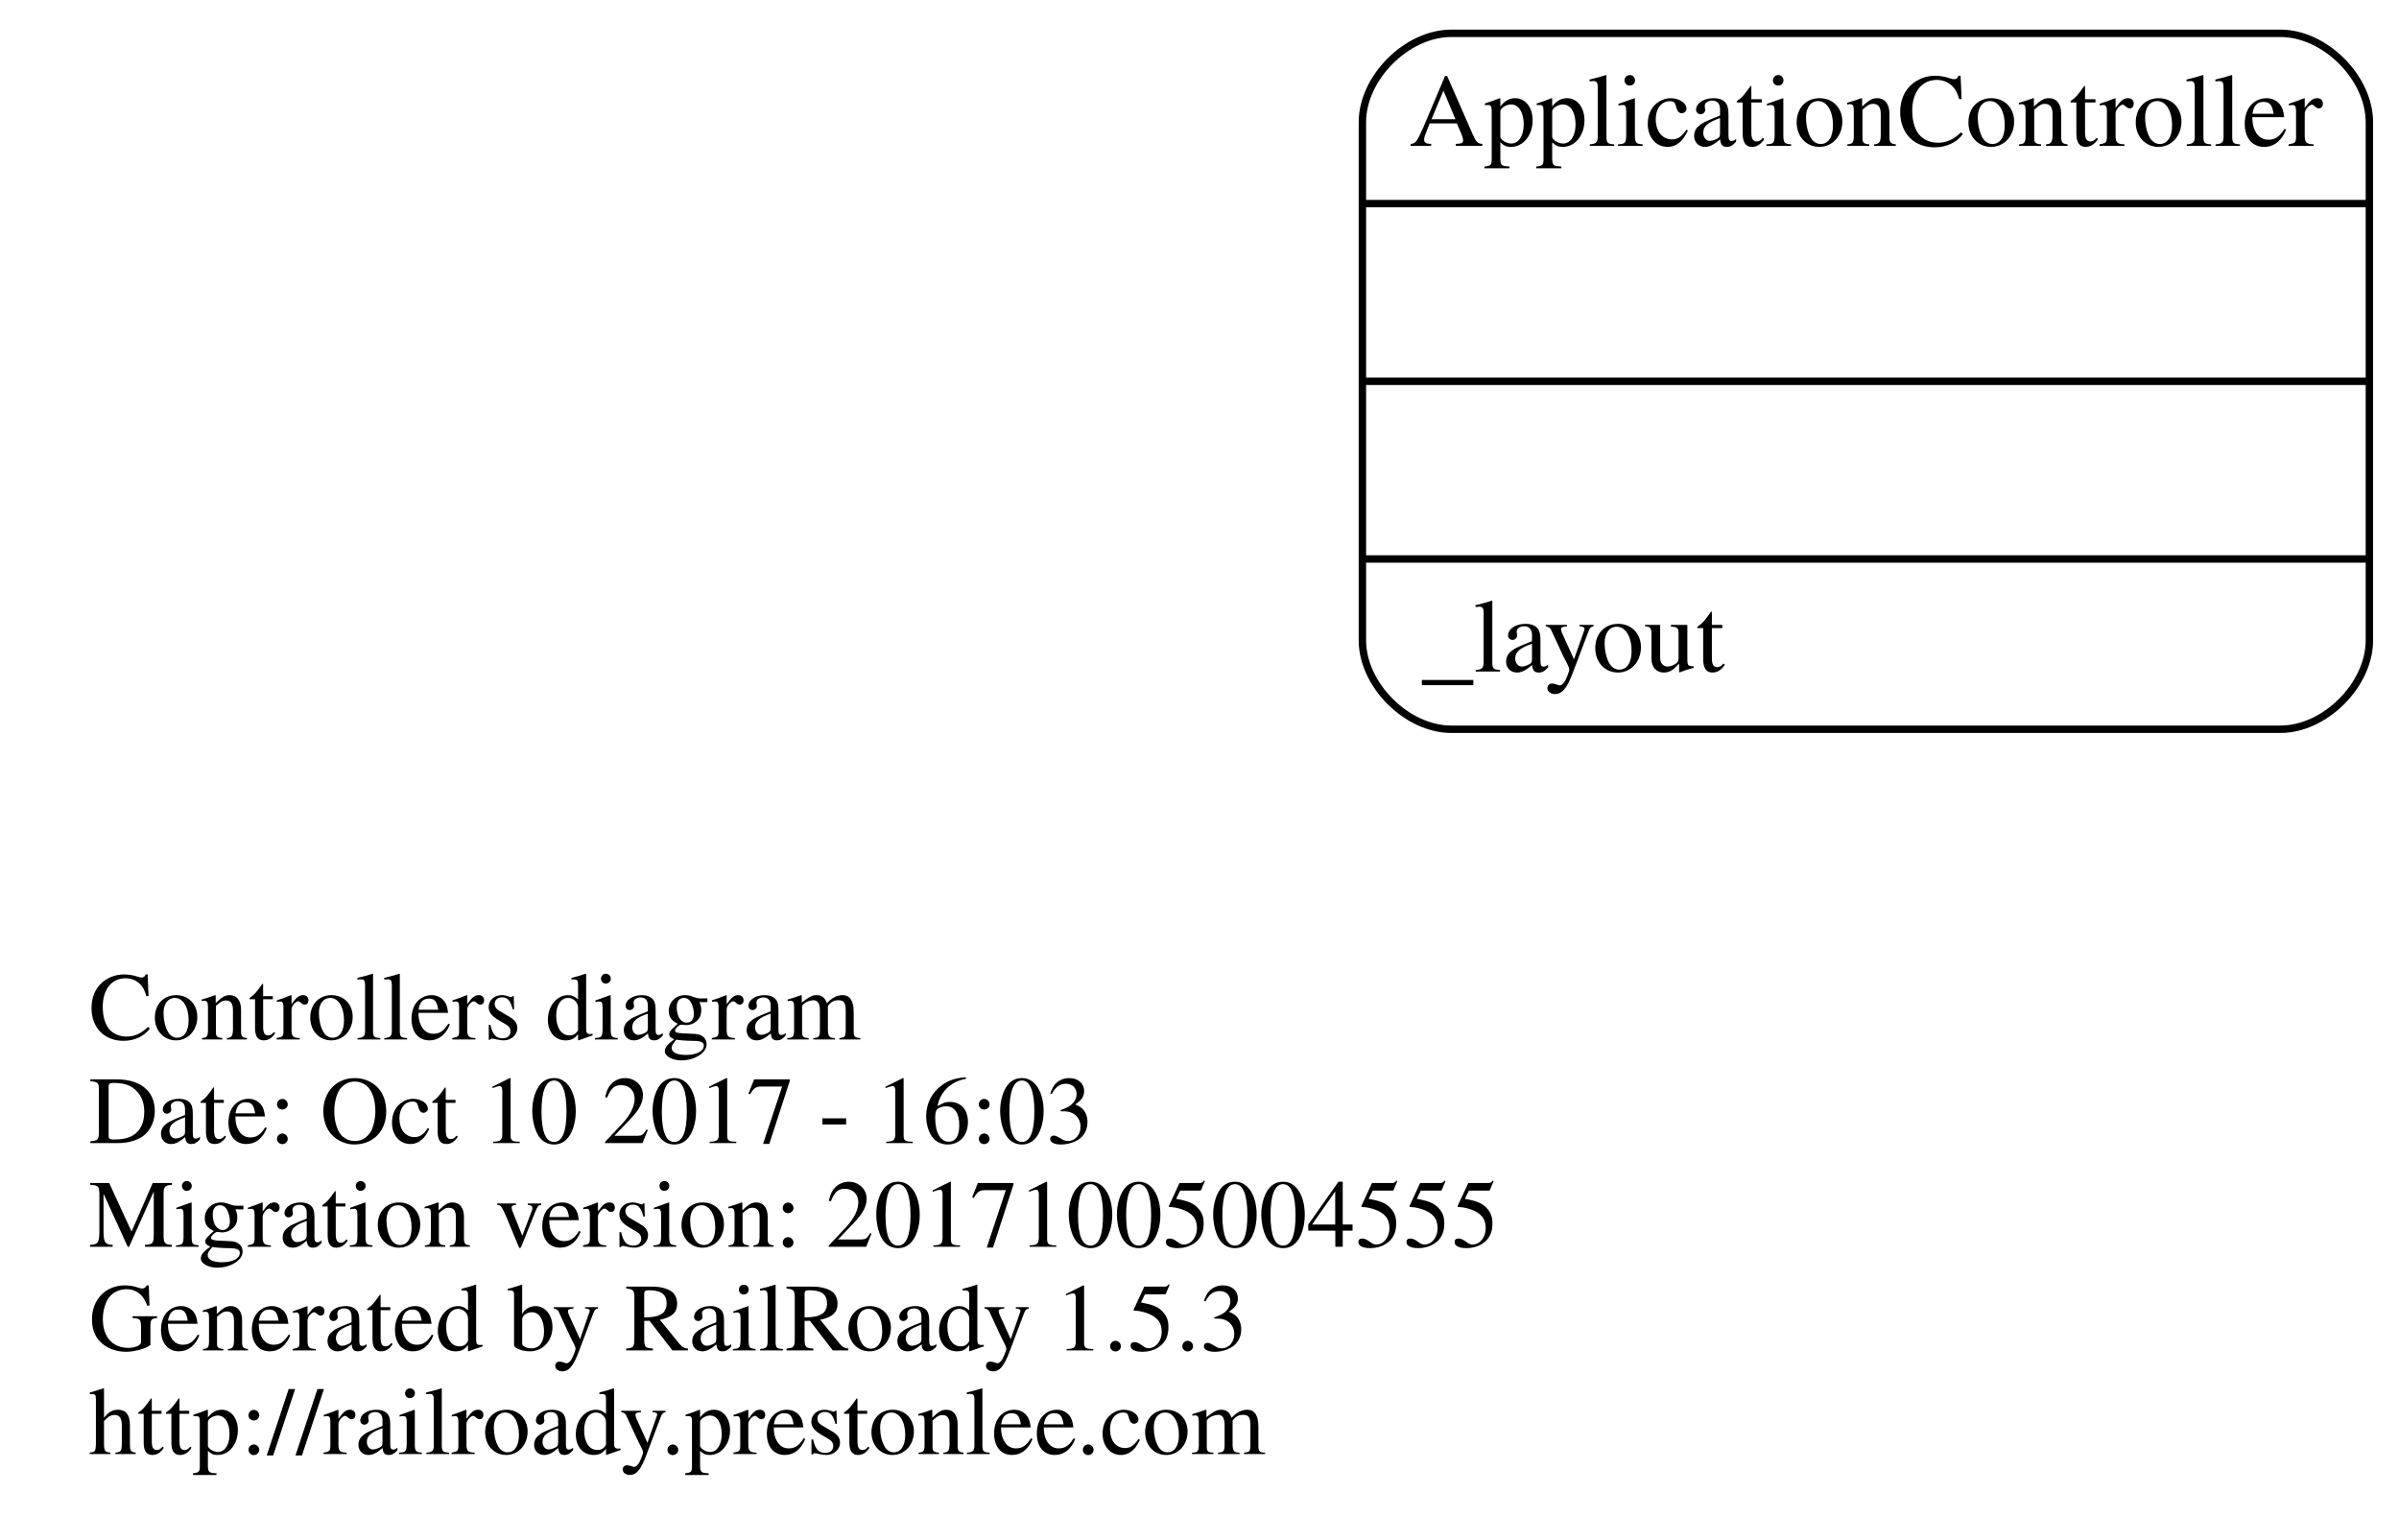
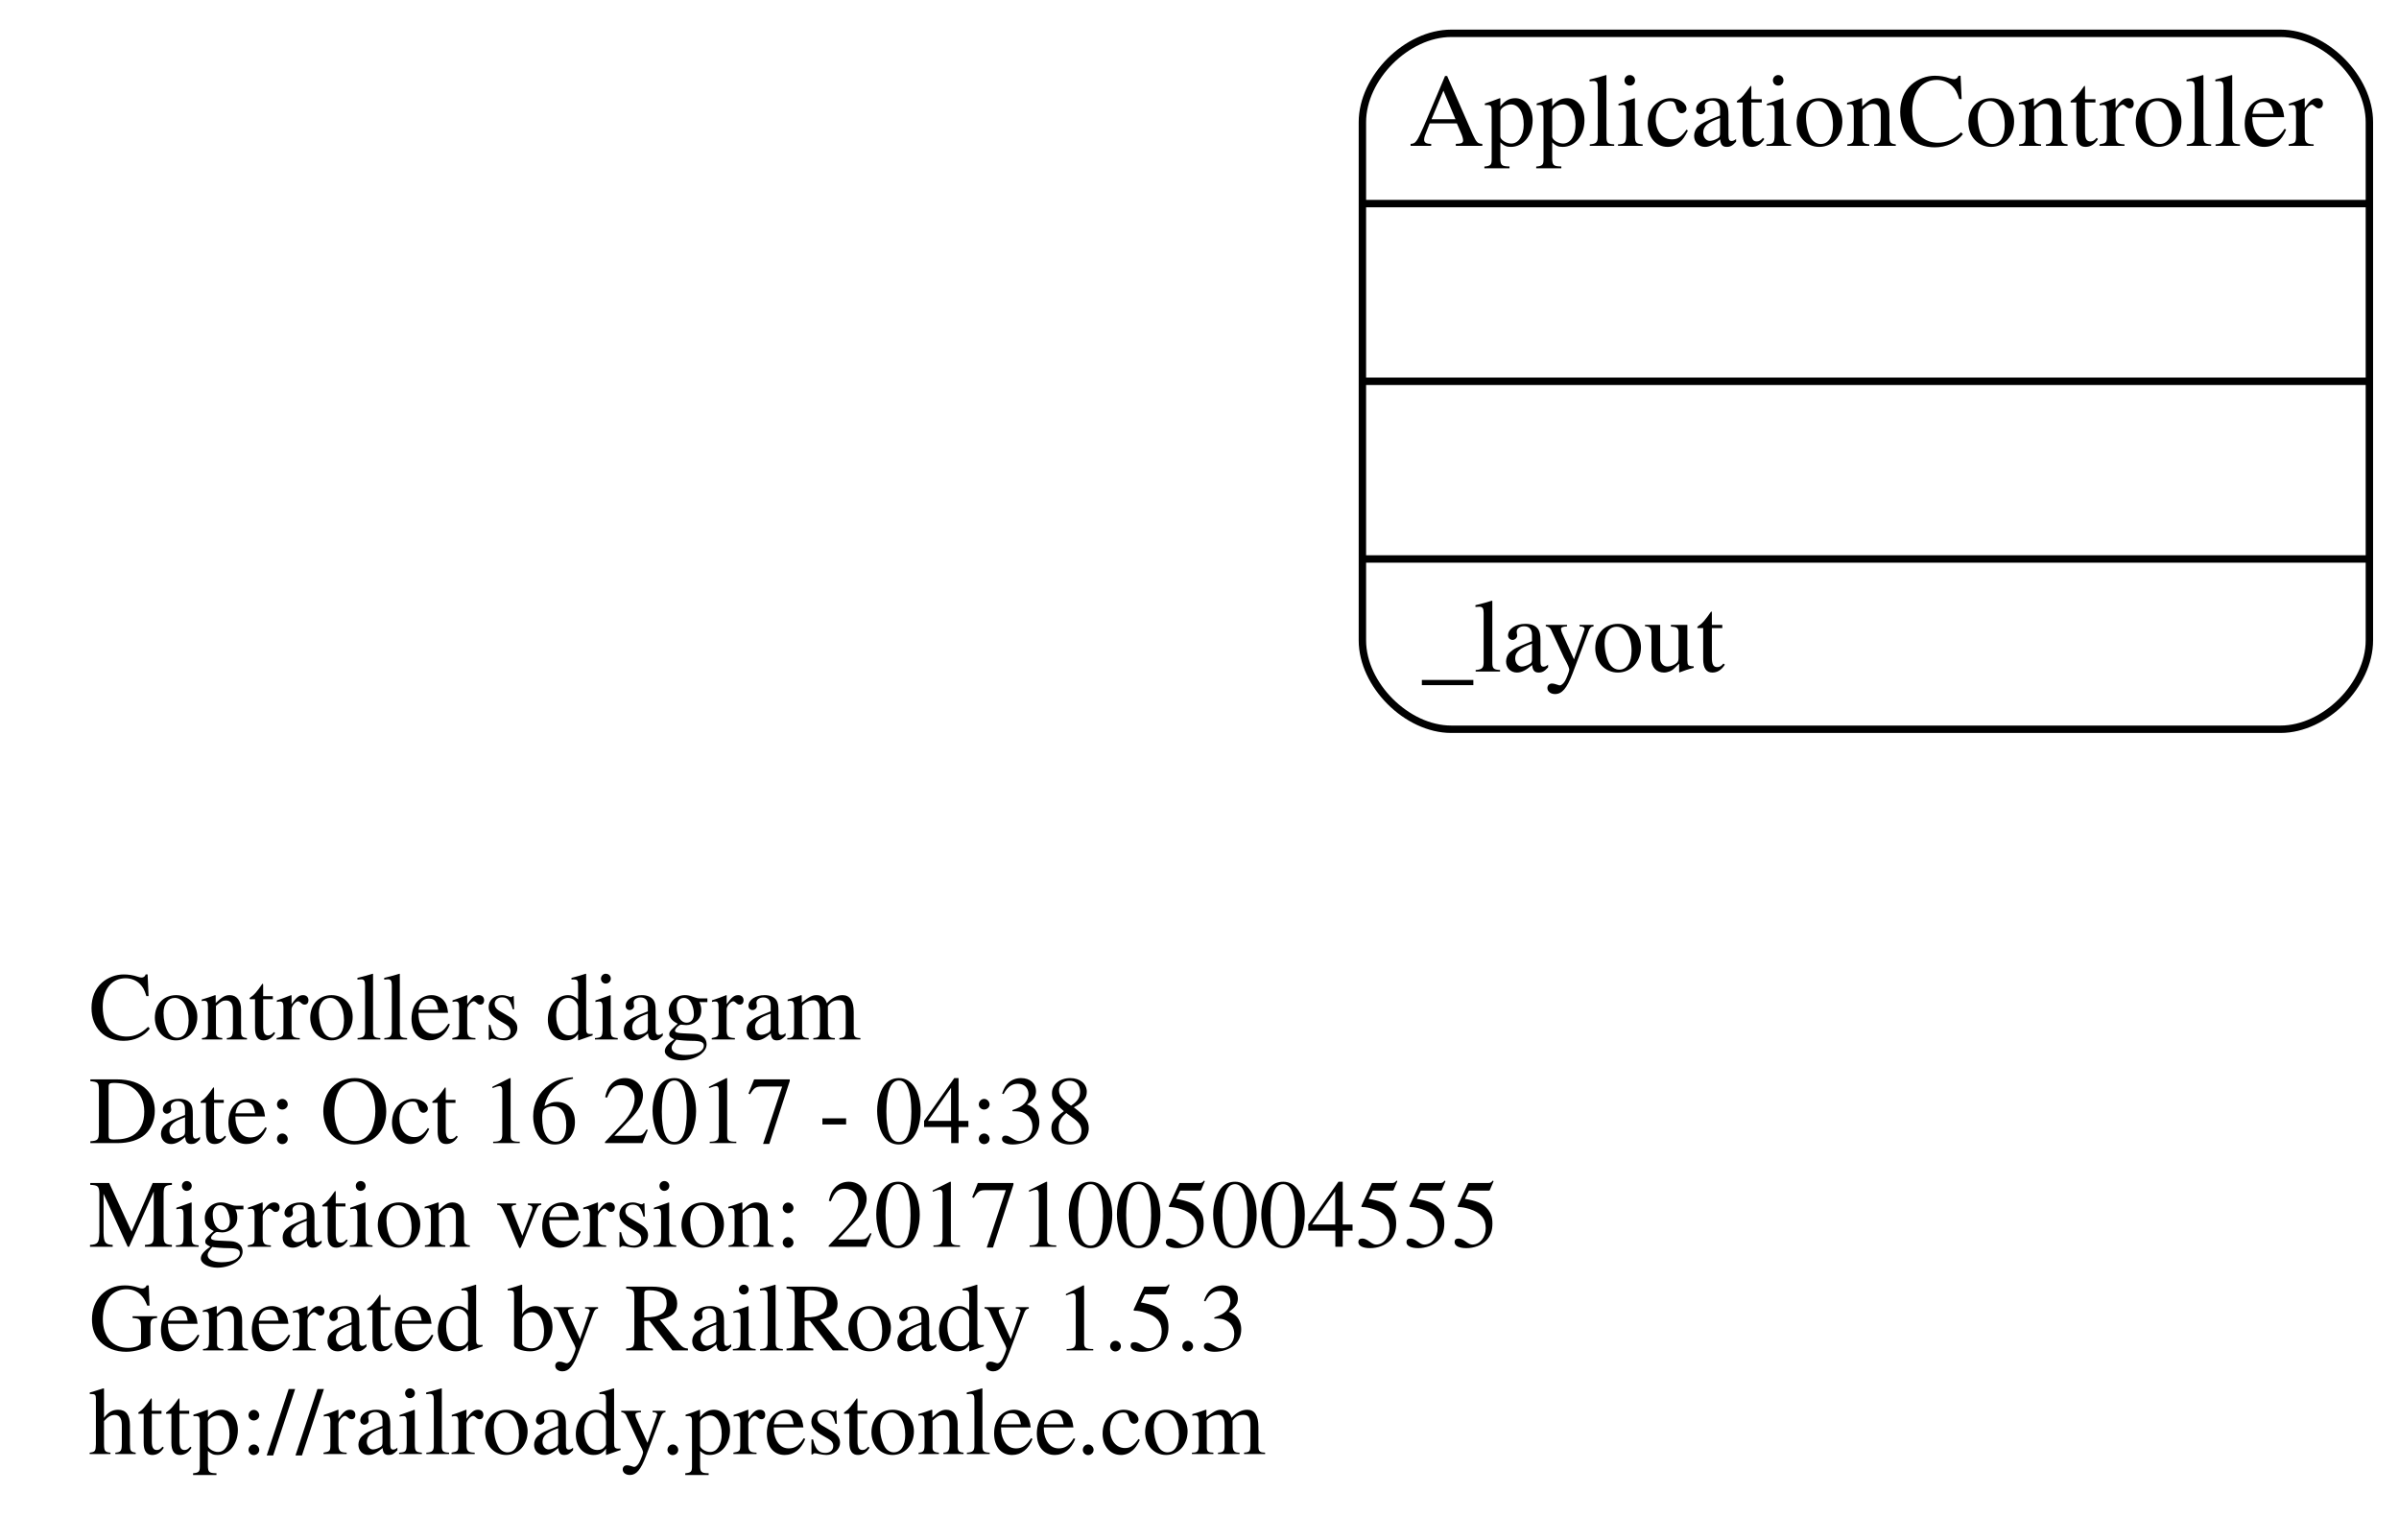
<svg xmlns="http://www.w3.org/2000/svg" width="324pt" height="208pt" viewBox="0.00 0.00 324.00 208.00">
  <g id="graph0" class="graph" transform="scale(1 1) rotate(0) translate(4 204)">
    <polygon fill="none" stroke="none" points="-4,4 -4,-204 320,-204 320,4 -4,4" />
    <g id="node1" class="node">
      <text text-anchor="start" x="8" y="-63.6" font-family="Times,serif" font-size="13.00">Controllers diagram</text>
-       <text text-anchor="start" x="8" y="-49.6" font-family="Times,serif" font-size="13.00">Date: Oct 10 2017 - 16:03</text>
+       <text text-anchor="start" x="8" y="-49.6" font-family="Times,serif" font-size="13.00">Date: Oct 16 2017 - 04:38</text>
      <text text-anchor="start" x="8" y="-35.6" font-family="Times,serif" font-size="13.00">Migration version: 20171005004555</text>
      <text text-anchor="start" x="8" y="-21.6" font-family="Times,serif" font-size="13.00">Generated by RailRoady 1.5.3</text>
      <text text-anchor="start" x="8" y="-7.6" font-family="Times,serif" font-size="13.00">http://railroady.prestonlee.com</text>
    </g>
    <g id="node2" class="node">
      <path fill="none" stroke="black" d="M192,-105.5C192,-105.5 304,-105.5 304,-105.5 310,-105.5 316,-111.5 316,-117.5 316,-117.5 316,-187.5 316,-187.5 316,-193.5 310,-199.5 304,-199.5 304,-199.5 192,-199.5 192,-199.5 186,-199.5 180,-193.5 180,-187.5 180,-187.5 180,-117.5 180,-117.5 180,-111.5 186,-105.5 192,-105.5" />
      <text text-anchor="middle" x="248" y="-184.3" font-family="Times,serif" font-size="14.00">ApplicationController</text>
      <polyline fill="none" stroke="black" points="180,-176.5 316,-176.5 " />
      <polyline fill="none" stroke="black" points="180,-152.5 316,-152.5 " />
      <polyline fill="none" stroke="black" points="180,-128.5 316,-128.5 " />
      <text text-anchor="start" x="188" y="-113.3" font-family="Times,serif" font-size="14.00">_layout</text>
    </g>
  </g>
</svg>
